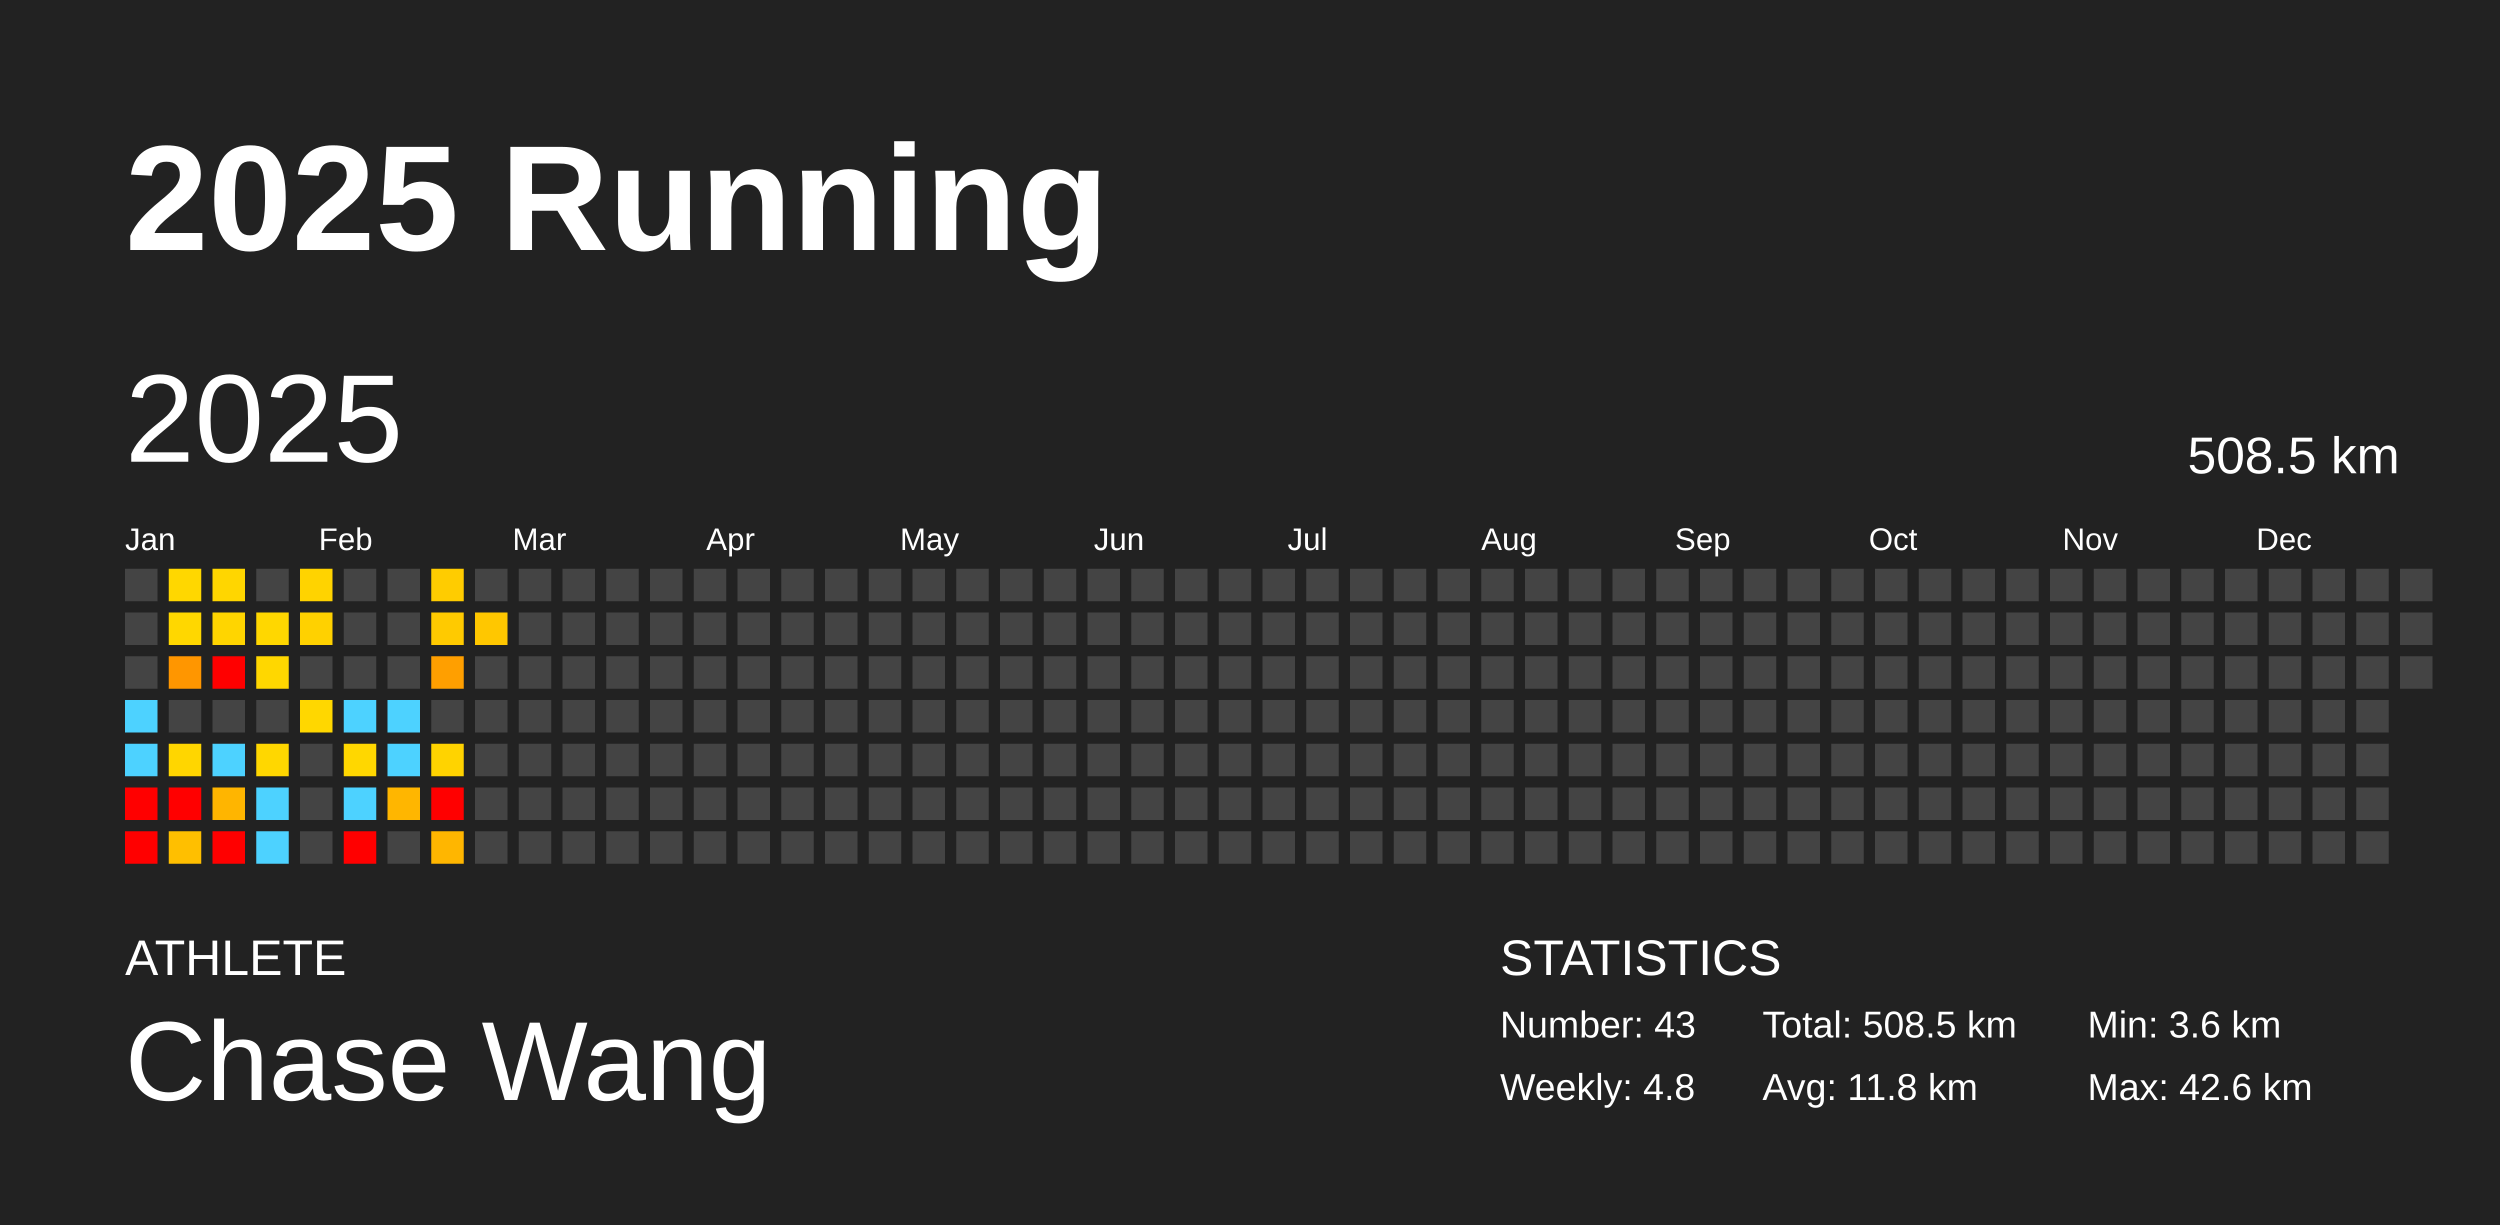
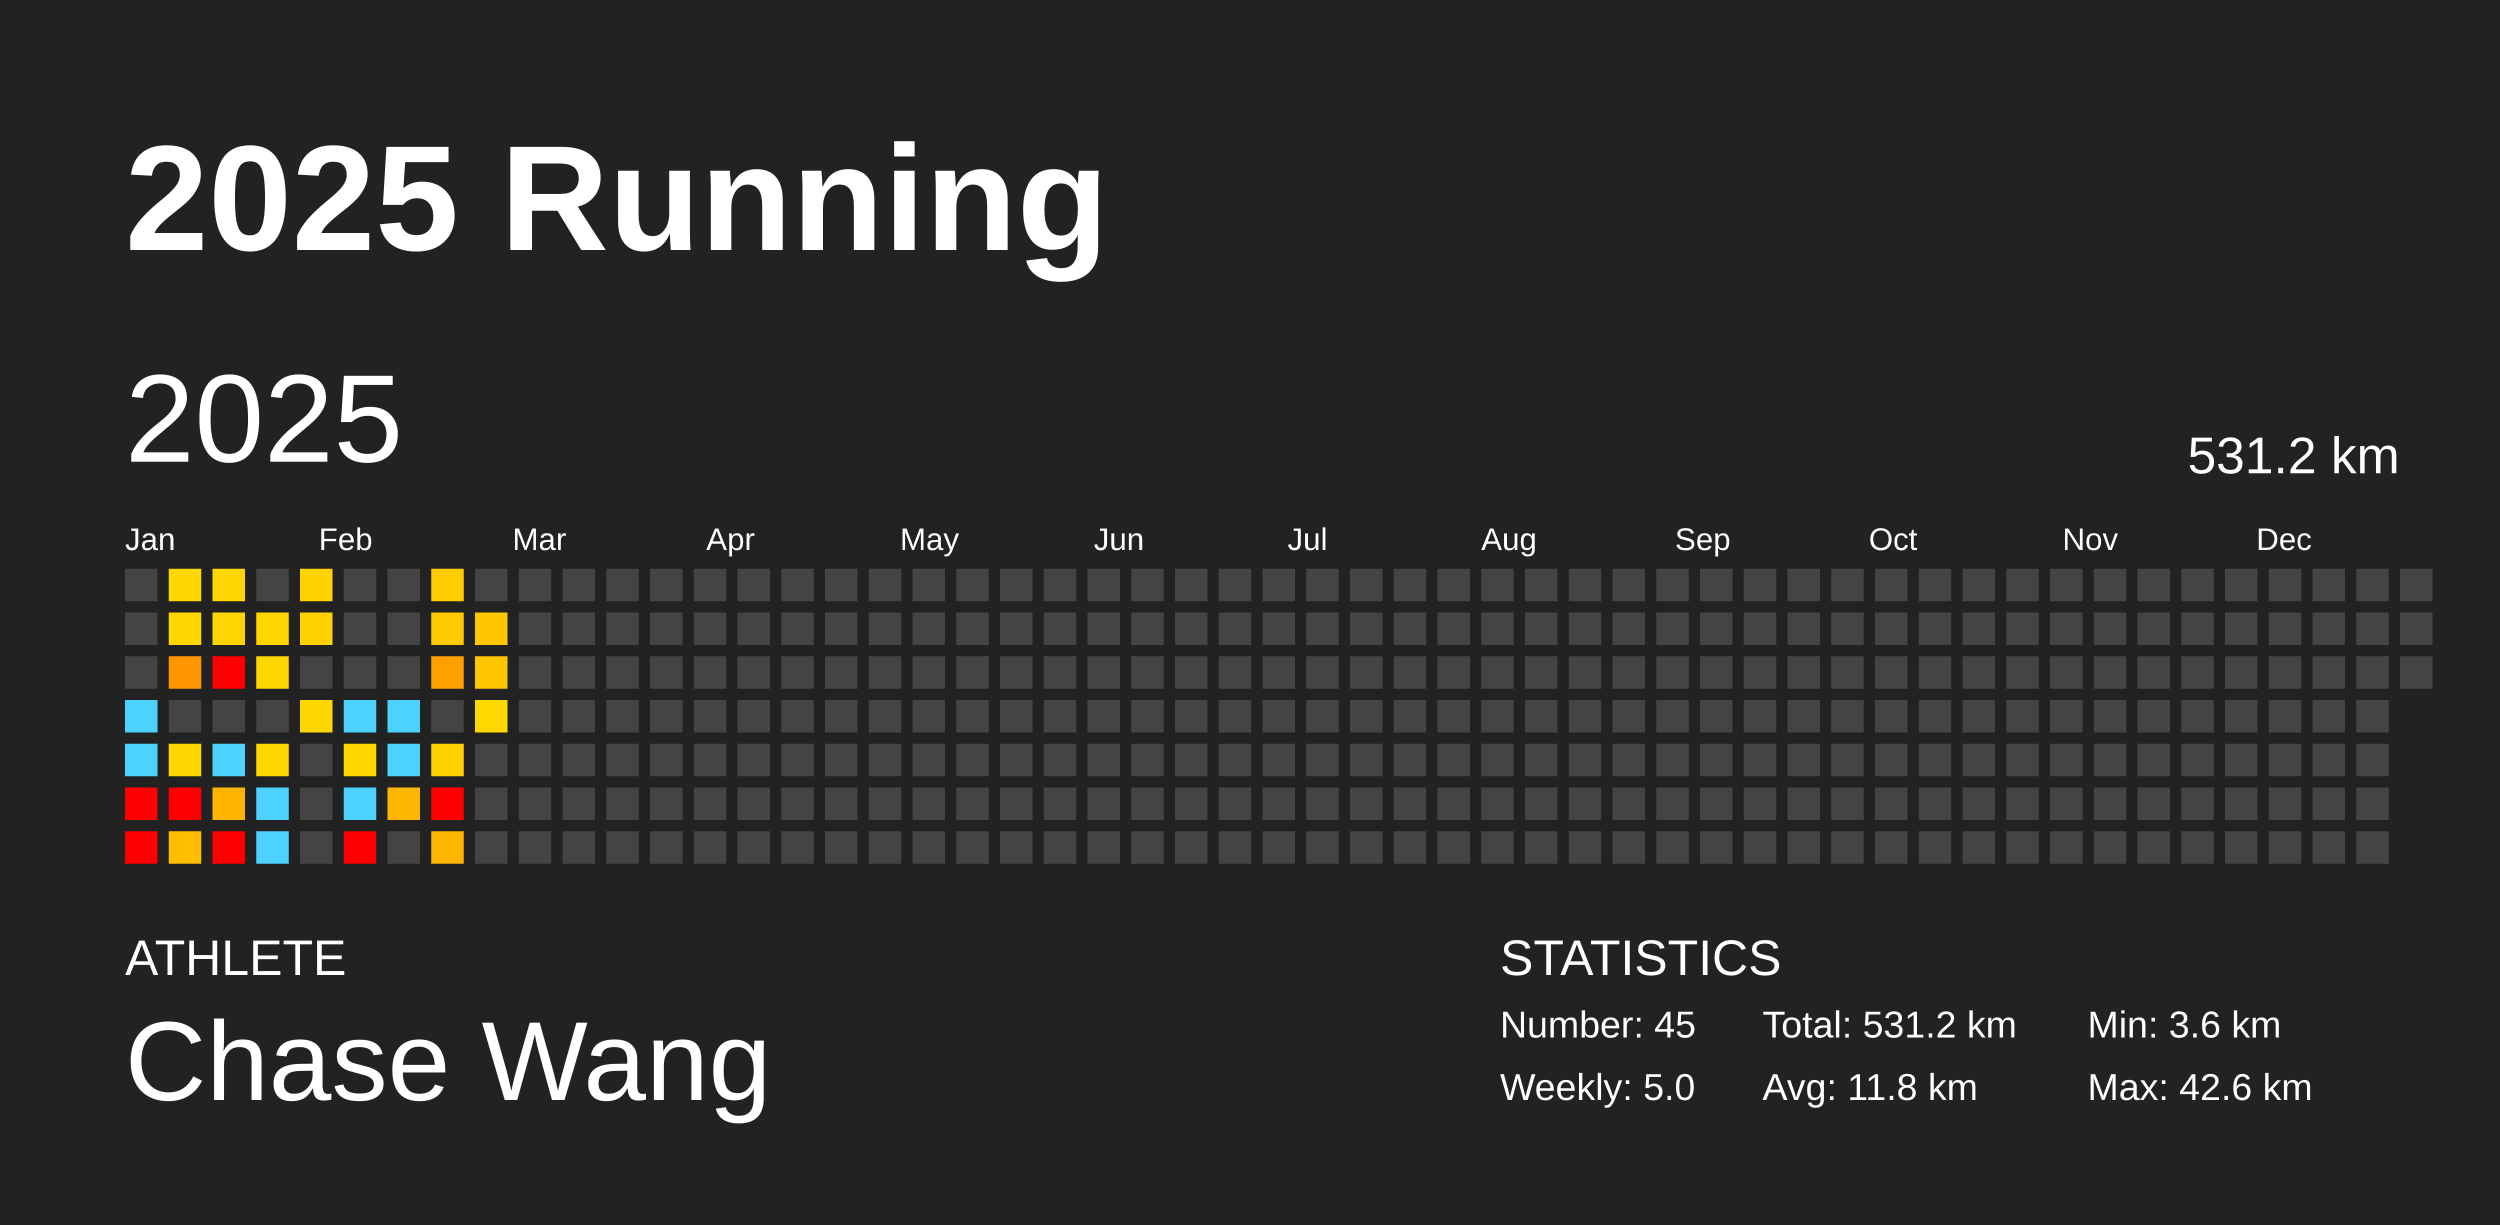
<svg xmlns="http://www.w3.org/2000/svg" baseProfile="full" height="98mm" version="1.1" viewBox="0,0,200,98" width="200mm">
  <defs />
  <rect fill="#222222" height="98" width="200" x="0" y="0" />
  <text fill="#FFFFFF" style="font-size:12px; font-family:Arial; font-weight:bold;" x="10" y="20">2025 Running</text>
  <text fill="#FFFFFF" style="font-size:4px; font-family:Arial" x="10" y="78">ATHLETE</text>
  <text fill="#FFFFFF" style="font-size:9px; font-family:Arial" x="10" y="88">Chase Wang</text>
  <text fill="#FFFFFF" style="font-size:4px; font-family:Arial" x="120" y="78">STATISTICS</text>
-   <text fill="#FFFFFF" style="font-size:3px; font-family:Arial" x="120" y="83">Number: 43</text>
-   <text fill="#FFFFFF" style="font-size:3px; font-family:Arial" x="120" y="88">Weekly: 4.8</text>
-   <text fill="#FFFFFF" style="font-size:3px; font-family:Arial" x="141" y="83">Total: 508.5 km</text>
+   <text fill="#FFFFFF" style="font-size:3px; font-family:Arial" x="120" y="83">Number: 45</text>
+   <text fill="#FFFFFF" style="font-size:3px; font-family:Arial" x="120" y="88">Weekly: 5.0</text>
+   <text fill="#FFFFFF" style="font-size:3px; font-family:Arial" x="141" y="83">Total: 531.2 km</text>
  <text fill="#FFFFFF" style="font-size:3px; font-family:Arial" x="141" y="88">Avg: 11.8 km</text>
  <text fill="#FFFFFF" style="font-size:3px; font-family:Arial" x="167" y="83">Min: 3.6 km</text>
  <text fill="#FFFFFF" style="font-size:3px; font-family:Arial" x="167" y="88">Max: 42.6 km</text>
  <text dominant-baseline="hanging" fill="#FFFFFF" style="font-size:10.0px; font-family:Arial;" x="10" y="30">2025</text>
-   <text dominant-baseline="hanging" fill="#FFFFFF" style="font-size:4.125px; font-family:Arial;" x="175" y="35">508.5 km</text>
+   <text dominant-baseline="hanging" fill="#FFFFFF" style="font-size:4.125px; font-family:Arial;" x="175" y="35">531.2 km</text>
  <text fill="#FFFFFF" style="font-size:2.5px; font-family:Arial" x="10.0" y="44">Jan</text>
  <text fill="#FFFFFF" style="font-size:2.5px; font-family:Arial" x="25.5" y="44">Feb</text>
  <text fill="#FFFFFF" style="font-size:2.5px; font-family:Arial" x="41.0" y="44">Mar</text>
  <text fill="#FFFFFF" style="font-size:2.5px; font-family:Arial" x="56.5" y="44">Apr</text>
  <text fill="#FFFFFF" style="font-size:2.5px; font-family:Arial" x="72.0" y="44">May</text>
  <text fill="#FFFFFF" style="font-size:2.5px; font-family:Arial" x="87.5" y="44">Jun</text>
  <text fill="#FFFFFF" style="font-size:2.5px; font-family:Arial" x="103.0" y="44">Jul</text>
  <text fill="#FFFFFF" style="font-size:2.5px; font-family:Arial" x="118.5" y="44">Aug</text>
  <text fill="#FFFFFF" style="font-size:2.5px; font-family:Arial" x="134.0" y="44">Sep</text>
  <text fill="#FFFFFF" style="font-size:2.5px; font-family:Arial" x="149.5" y="44">Oct</text>
  <text fill="#FFFFFF" style="font-size:2.5px; font-family:Arial" x="165.0" y="44">Nov</text>
  <text fill="#FFFFFF" style="font-size:2.5px; font-family:Arial" x="180.5" y="44">Dec</text>
  <rect fill="#444444" height="2.6" width="2.6" x="10.0" y="45.5" />
  <rect fill="#444444" height="2.6" width="2.6" x="10.0" y="49.0" />
  <rect fill="#444444" height="2.6" width="2.6" x="10.0" y="52.5" />
  <rect fill="#4dd2ff" height="2.6" width="2.6" x="10.0" y="56.0" />
  <rect fill="#4dd2ff" height="2.6" width="2.6" x="10.0" y="59.5" />
  <rect fill="red" height="2.6" width="2.6" x="10.0" y="63.0" />
  <rect fill="red" height="2.6" width="2.6" x="10.0" y="66.5" />
  <rect fill="#ffd700" height="2.6" width="2.6" x="13.5" y="45.5" />
  <rect fill="#ffd700" height="2.6" width="2.6" x="13.5" y="49.0" />
  <rect fill="#ff9600" height="2.6" width="2.6" x="13.5" y="52.5" />
  <rect fill="#444444" height="2.6" width="2.6" x="13.5" y="56.0" />
  <rect fill="#ffd600" height="2.6" width="2.6" x="13.5" y="59.5" />
  <rect fill="red" height="2.6" width="2.6" x="13.5" y="63.0" />
  <rect fill="#ffbf00" height="2.6" width="2.6" x="13.5" y="66.5" />
  <rect fill="#ffd600" height="2.6" width="2.6" x="17.0" y="45.5" />
  <rect fill="#ffd500" height="2.6" width="2.6" x="17.0" y="49.0" />
  <rect fill="red" height="2.6" width="2.6" x="17.0" y="52.5" />
  <rect fill="#444444" height="2.6" width="2.6" x="17.0" y="56.0" />
  <rect fill="#4dd2ff" height="2.6" width="2.6" x="17.0" y="59.5" />
  <rect fill="#ffb500" height="2.6" width="2.6" x="17.0" y="63.0" />
  <rect fill="red" height="2.6" width="2.6" x="17.0" y="66.5" />
  <rect fill="#444444" height="2.6" width="2.6" x="20.5" y="45.5" />
  <rect fill="#ffd700" height="2.6" width="2.6" x="20.5" y="49.0" />
  <rect fill="#ffd700" height="2.6" width="2.6" x="20.5" y="52.5" />
  <rect fill="#444444" height="2.6" width="2.6" x="20.5" y="56.0" />
  <rect fill="#ffd700" height="2.6" width="2.6" x="20.5" y="59.5" />
  <rect fill="#4dd2ff" height="2.6" width="2.6" x="20.5" y="63.0" />
  <rect fill="#4dd2ff" height="2.6" width="2.6" x="20.5" y="66.5" />
  <rect fill="#ffd300" height="2.6" width="2.6" x="24.0" y="45.5" />
  <rect fill="#ffd100" height="2.6" width="2.6" x="24.0" y="49.0" />
  <rect fill="#444444" height="2.6" width="2.6" x="24.0" y="52.5" />
  <rect fill="#ffd700" height="2.6" width="2.6" x="24.0" y="56.0" />
  <rect fill="#444444" height="2.6" width="2.6" x="24.0" y="59.5" />
  <rect fill="#444444" height="2.6" width="2.6" x="24.0" y="63.0" />
  <rect fill="#444444" height="2.6" width="2.6" x="24.0" y="66.5" />
  <rect fill="#444444" height="2.6" width="2.6" x="27.5" y="45.5" />
  <rect fill="#444444" height="2.6" width="2.6" x="27.5" y="49.0" />
  <rect fill="#444444" height="2.6" width="2.6" x="27.5" y="52.5" />
  <rect fill="#4dd2ff" height="2.6" width="2.6" x="27.5" y="56.0" />
  <rect fill="#ffd700" height="2.6" width="2.6" x="27.5" y="59.5" />
  <rect fill="#4dd2ff" height="2.6" width="2.6" x="27.5" y="63.0" />
  <rect fill="red" height="2.6" width="2.6" x="27.5" y="66.5" />
  <rect fill="#444444" height="2.6" width="2.6" x="31.0" y="45.5" />
  <rect fill="#444444" height="2.6" width="2.6" x="31.0" y="49.0" />
  <rect fill="#444444" height="2.6" width="2.6" x="31.0" y="52.5" />
  <rect fill="#4dd2ff" height="2.6" width="2.6" x="31.0" y="56.0" />
  <rect fill="#4dd2ff" height="2.6" width="2.6" x="31.0" y="59.5" />
  <rect fill="#ffb600" height="2.6" width="2.6" x="31.0" y="63.0" />
  <rect fill="#444444" height="2.6" width="2.6" x="31.0" y="66.5" />
  <rect fill="#ffcc00" height="2.6" width="2.6" x="34.5" y="45.5" />
  <rect fill="#ffca00" height="2.6" width="2.6" x="34.5" y="49.0" />
  <rect fill="#ff9f00" height="2.6" width="2.6" x="34.5" y="52.5" />
  <rect fill="#444444" height="2.6" width="2.6" x="34.5" y="56.0" />
  <rect fill="#ffd300" height="2.6" width="2.6" x="34.5" y="59.5" />
  <rect fill="red" height="2.6" width="2.6" x="34.5" y="63.0" />
  <rect fill="#ffb600" height="2.6" width="2.6" x="34.5" y="66.5" />
  <rect fill="#444444" height="2.6" width="2.6" x="38.0" y="45.5" />
  <rect fill="#ffc700" height="2.6" width="2.6" x="38.0" y="49.0" />
-   <rect fill="#444444" height="2.6" width="2.6" x="38.0" y="52.5" />
-   <rect fill="#444444" height="2.6" width="2.6" x="38.0" y="56.0" />
+   <rect fill="#ffc600" height="2.6" width="2.6" x="38.0" y="52.5" />
+   <rect fill="#ffd800" height="2.6" width="2.6" x="38.0" y="56.0" />
  <rect fill="#444444" height="2.6" width="2.6" x="38.0" y="59.5" />
  <rect fill="#444444" height="2.6" width="2.6" x="38.0" y="63.0" />
  <rect fill="#444444" height="2.6" width="2.6" x="38.0" y="66.5" />
  <rect fill="#444444" height="2.6" width="2.6" x="41.5" y="45.5" />
  <rect fill="#444444" height="2.6" width="2.6" x="41.5" y="49.0" />
  <rect fill="#444444" height="2.6" width="2.6" x="41.5" y="52.5" />
  <rect fill="#444444" height="2.6" width="2.6" x="41.5" y="56.0" />
  <rect fill="#444444" height="2.6" width="2.6" x="41.5" y="59.5" />
  <rect fill="#444444" height="2.6" width="2.6" x="41.5" y="63.0" />
  <rect fill="#444444" height="2.6" width="2.6" x="41.5" y="66.5" />
  <rect fill="#444444" height="2.6" width="2.6" x="45.0" y="45.5" />
  <rect fill="#444444" height="2.6" width="2.6" x="45.0" y="49.0" />
  <rect fill="#444444" height="2.6" width="2.6" x="45.0" y="52.5" />
  <rect fill="#444444" height="2.6" width="2.6" x="45.0" y="56.0" />
  <rect fill="#444444" height="2.6" width="2.6" x="45.0" y="59.5" />
  <rect fill="#444444" height="2.6" width="2.6" x="45.0" y="63.0" />
  <rect fill="#444444" height="2.6" width="2.6" x="45.0" y="66.5" />
  <rect fill="#444444" height="2.6" width="2.6" x="48.5" y="45.5" />
  <rect fill="#444444" height="2.6" width="2.6" x="48.5" y="49.0" />
  <rect fill="#444444" height="2.6" width="2.6" x="48.5" y="52.5" />
  <rect fill="#444444" height="2.6" width="2.6" x="48.5" y="56.0" />
  <rect fill="#444444" height="2.6" width="2.6" x="48.5" y="59.5" />
  <rect fill="#444444" height="2.6" width="2.6" x="48.5" y="63.0" />
  <rect fill="#444444" height="2.6" width="2.6" x="48.5" y="66.5" />
  <rect fill="#444444" height="2.6" width="2.6" x="52.0" y="45.5" />
  <rect fill="#444444" height="2.6" width="2.6" x="52.0" y="49.0" />
  <rect fill="#444444" height="2.6" width="2.6" x="52.0" y="52.5" />
  <rect fill="#444444" height="2.6" width="2.6" x="52.0" y="56.0" />
  <rect fill="#444444" height="2.6" width="2.6" x="52.0" y="59.5" />
  <rect fill="#444444" height="2.6" width="2.6" x="52.0" y="63.0" />
  <rect fill="#444444" height="2.6" width="2.6" x="52.0" y="66.5" />
  <rect fill="#444444" height="2.6" width="2.6" x="55.5" y="45.5" />
  <rect fill="#444444" height="2.6" width="2.6" x="55.5" y="49.0" />
  <rect fill="#444444" height="2.6" width="2.6" x="55.5" y="52.5" />
  <rect fill="#444444" height="2.6" width="2.6" x="55.5" y="56.0" />
  <rect fill="#444444" height="2.6" width="2.6" x="55.5" y="59.5" />
  <rect fill="#444444" height="2.6" width="2.6" x="55.5" y="63.0" />
  <rect fill="#444444" height="2.6" width="2.6" x="55.5" y="66.5" />
  <rect fill="#444444" height="2.6" width="2.6" x="59.0" y="45.5" />
  <rect fill="#444444" height="2.6" width="2.6" x="59.0" y="49.0" />
  <rect fill="#444444" height="2.6" width="2.6" x="59.0" y="52.5" />
  <rect fill="#444444" height="2.6" width="2.6" x="59.0" y="56.0" />
  <rect fill="#444444" height="2.6" width="2.6" x="59.0" y="59.5" />
  <rect fill="#444444" height="2.6" width="2.6" x="59.0" y="63.0" />
  <rect fill="#444444" height="2.6" width="2.6" x="59.0" y="66.5" />
  <rect fill="#444444" height="2.6" width="2.6" x="62.5" y="45.5" />
  <rect fill="#444444" height="2.6" width="2.6" x="62.5" y="49.0" />
  <rect fill="#444444" height="2.6" width="2.6" x="62.5" y="52.5" />
  <rect fill="#444444" height="2.6" width="2.6" x="62.5" y="56.0" />
  <rect fill="#444444" height="2.6" width="2.6" x="62.5" y="59.5" />
  <rect fill="#444444" height="2.6" width="2.6" x="62.5" y="63.0" />
  <rect fill="#444444" height="2.6" width="2.6" x="62.5" y="66.5" />
  <rect fill="#444444" height="2.6" width="2.6" x="66.0" y="45.5" />
  <rect fill="#444444" height="2.6" width="2.6" x="66.0" y="49.0" />
  <rect fill="#444444" height="2.6" width="2.6" x="66.0" y="52.5" />
  <rect fill="#444444" height="2.6" width="2.6" x="66.0" y="56.0" />
  <rect fill="#444444" height="2.6" width="2.6" x="66.0" y="59.5" />
  <rect fill="#444444" height="2.6" width="2.6" x="66.0" y="63.0" />
  <rect fill="#444444" height="2.6" width="2.6" x="66.0" y="66.5" />
  <rect fill="#444444" height="2.6" width="2.6" x="69.5" y="45.5" />
  <rect fill="#444444" height="2.6" width="2.6" x="69.5" y="49.0" />
  <rect fill="#444444" height="2.6" width="2.6" x="69.5" y="52.5" />
  <rect fill="#444444" height="2.6" width="2.6" x="69.5" y="56.0" />
  <rect fill="#444444" height="2.6" width="2.6" x="69.5" y="59.5" />
  <rect fill="#444444" height="2.6" width="2.6" x="69.5" y="63.0" />
  <rect fill="#444444" height="2.6" width="2.6" x="69.5" y="66.5" />
  <rect fill="#444444" height="2.6" width="2.6" x="73.0" y="45.5" />
  <rect fill="#444444" height="2.6" width="2.6" x="73.0" y="49.0" />
  <rect fill="#444444" height="2.6" width="2.6" x="73.0" y="52.5" />
  <rect fill="#444444" height="2.6" width="2.6" x="73.0" y="56.0" />
  <rect fill="#444444" height="2.6" width="2.6" x="73.0" y="59.5" />
  <rect fill="#444444" height="2.6" width="2.6" x="73.0" y="63.0" />
  <rect fill="#444444" height="2.6" width="2.6" x="73.0" y="66.5" />
  <rect fill="#444444" height="2.6" width="2.6" x="76.5" y="45.5" />
  <rect fill="#444444" height="2.6" width="2.6" x="76.5" y="49.0" />
  <rect fill="#444444" height="2.6" width="2.6" x="76.5" y="52.5" />
  <rect fill="#444444" height="2.6" width="2.6" x="76.5" y="56.0" />
  <rect fill="#444444" height="2.6" width="2.6" x="76.5" y="59.5" />
  <rect fill="#444444" height="2.6" width="2.6" x="76.5" y="63.0" />
  <rect fill="#444444" height="2.6" width="2.6" x="76.5" y="66.5" />
  <rect fill="#444444" height="2.6" width="2.6" x="80.0" y="45.5" />
  <rect fill="#444444" height="2.6" width="2.6" x="80.0" y="49.0" />
  <rect fill="#444444" height="2.6" width="2.6" x="80.0" y="52.5" />
  <rect fill="#444444" height="2.6" width="2.6" x="80.0" y="56.0" />
  <rect fill="#444444" height="2.6" width="2.6" x="80.0" y="59.5" />
  <rect fill="#444444" height="2.6" width="2.6" x="80.0" y="63.0" />
  <rect fill="#444444" height="2.6" width="2.6" x="80.0" y="66.5" />
  <rect fill="#444444" height="2.6" width="2.6" x="83.5" y="45.5" />
  <rect fill="#444444" height="2.6" width="2.6" x="83.5" y="49.0" />
  <rect fill="#444444" height="2.6" width="2.6" x="83.5" y="52.5" />
  <rect fill="#444444" height="2.6" width="2.6" x="83.5" y="56.0" />
  <rect fill="#444444" height="2.6" width="2.6" x="83.5" y="59.5" />
  <rect fill="#444444" height="2.6" width="2.6" x="83.5" y="63.0" />
  <rect fill="#444444" height="2.6" width="2.6" x="83.5" y="66.5" />
  <rect fill="#444444" height="2.6" width="2.6" x="87.0" y="45.5" />
  <rect fill="#444444" height="2.6" width="2.6" x="87.0" y="49.0" />
  <rect fill="#444444" height="2.6" width="2.6" x="87.0" y="52.5" />
  <rect fill="#444444" height="2.6" width="2.6" x="87.0" y="56.0" />
  <rect fill="#444444" height="2.6" width="2.6" x="87.0" y="59.5" />
  <rect fill="#444444" height="2.6" width="2.6" x="87.0" y="63.0" />
  <rect fill="#444444" height="2.6" width="2.6" x="87.0" y="66.5" />
  <rect fill="#444444" height="2.6" width="2.6" x="90.5" y="45.5" />
  <rect fill="#444444" height="2.6" width="2.6" x="90.5" y="49.0" />
  <rect fill="#444444" height="2.6" width="2.6" x="90.5" y="52.5" />
  <rect fill="#444444" height="2.6" width="2.6" x="90.5" y="56.0" />
  <rect fill="#444444" height="2.6" width="2.6" x="90.5" y="59.5" />
  <rect fill="#444444" height="2.6" width="2.6" x="90.5" y="63.0" />
  <rect fill="#444444" height="2.6" width="2.6" x="90.5" y="66.5" />
  <rect fill="#444444" height="2.6" width="2.6" x="94.0" y="45.5" />
  <rect fill="#444444" height="2.6" width="2.6" x="94.0" y="49.0" />
  <rect fill="#444444" height="2.6" width="2.6" x="94.0" y="52.5" />
  <rect fill="#444444" height="2.6" width="2.6" x="94.0" y="56.0" />
  <rect fill="#444444" height="2.6" width="2.6" x="94.0" y="59.5" />
  <rect fill="#444444" height="2.6" width="2.6" x="94.0" y="63.0" />
  <rect fill="#444444" height="2.6" width="2.6" x="94.0" y="66.5" />
  <rect fill="#444444" height="2.6" width="2.6" x="97.5" y="45.5" />
  <rect fill="#444444" height="2.6" width="2.6" x="97.5" y="49.0" />
  <rect fill="#444444" height="2.6" width="2.6" x="97.5" y="52.5" />
  <rect fill="#444444" height="2.6" width="2.6" x="97.5" y="56.0" />
  <rect fill="#444444" height="2.6" width="2.6" x="97.5" y="59.5" />
  <rect fill="#444444" height="2.6" width="2.6" x="97.5" y="63.0" />
  <rect fill="#444444" height="2.6" width="2.6" x="97.5" y="66.5" />
  <rect fill="#444444" height="2.6" width="2.6" x="101.0" y="45.5" />
  <rect fill="#444444" height="2.6" width="2.6" x="101.0" y="49.0" />
  <rect fill="#444444" height="2.6" width="2.6" x="101.0" y="52.5" />
  <rect fill="#444444" height="2.6" width="2.6" x="101.0" y="56.0" />
  <rect fill="#444444" height="2.6" width="2.6" x="101.0" y="59.5" />
  <rect fill="#444444" height="2.6" width="2.6" x="101.0" y="63.0" />
  <rect fill="#444444" height="2.6" width="2.6" x="101.0" y="66.5" />
  <rect fill="#444444" height="2.6" width="2.6" x="104.5" y="45.5" />
  <rect fill="#444444" height="2.6" width="2.6" x="104.5" y="49.0" />
  <rect fill="#444444" height="2.6" width="2.6" x="104.5" y="52.5" />
  <rect fill="#444444" height="2.6" width="2.6" x="104.5" y="56.0" />
  <rect fill="#444444" height="2.6" width="2.6" x="104.5" y="59.5" />
  <rect fill="#444444" height="2.6" width="2.6" x="104.5" y="63.0" />
  <rect fill="#444444" height="2.6" width="2.6" x="104.5" y="66.5" />
  <rect fill="#444444" height="2.6" width="2.6" x="108.0" y="45.5" />
  <rect fill="#444444" height="2.6" width="2.6" x="108.0" y="49.0" />
  <rect fill="#444444" height="2.6" width="2.6" x="108.0" y="52.5" />
  <rect fill="#444444" height="2.6" width="2.6" x="108.0" y="56.0" />
  <rect fill="#444444" height="2.6" width="2.6" x="108.0" y="59.5" />
  <rect fill="#444444" height="2.6" width="2.6" x="108.0" y="63.0" />
  <rect fill="#444444" height="2.6" width="2.6" x="108.0" y="66.5" />
  <rect fill="#444444" height="2.6" width="2.6" x="111.5" y="45.5" />
  <rect fill="#444444" height="2.6" width="2.6" x="111.5" y="49.0" />
  <rect fill="#444444" height="2.6" width="2.6" x="111.5" y="52.5" />
  <rect fill="#444444" height="2.6" width="2.6" x="111.5" y="56.0" />
  <rect fill="#444444" height="2.6" width="2.6" x="111.5" y="59.5" />
  <rect fill="#444444" height="2.6" width="2.6" x="111.5" y="63.0" />
  <rect fill="#444444" height="2.6" width="2.6" x="111.5" y="66.5" />
  <rect fill="#444444" height="2.6" width="2.6" x="115.0" y="45.5" />
  <rect fill="#444444" height="2.6" width="2.6" x="115.0" y="49.0" />
  <rect fill="#444444" height="2.6" width="2.6" x="115.0" y="52.5" />
  <rect fill="#444444" height="2.6" width="2.6" x="115.0" y="56.0" />
  <rect fill="#444444" height="2.6" width="2.6" x="115.0" y="59.5" />
  <rect fill="#444444" height="2.6" width="2.6" x="115.0" y="63.0" />
  <rect fill="#444444" height="2.6" width="2.6" x="115.0" y="66.5" />
  <rect fill="#444444" height="2.6" width="2.6" x="118.5" y="45.5" />
  <rect fill="#444444" height="2.6" width="2.6" x="118.5" y="49.0" />
  <rect fill="#444444" height="2.6" width="2.6" x="118.5" y="52.5" />
  <rect fill="#444444" height="2.6" width="2.6" x="118.5" y="56.0" />
  <rect fill="#444444" height="2.6" width="2.6" x="118.5" y="59.5" />
  <rect fill="#444444" height="2.6" width="2.6" x="118.5" y="63.0" />
  <rect fill="#444444" height="2.6" width="2.6" x="118.5" y="66.5" />
  <rect fill="#444444" height="2.6" width="2.6" x="122.0" y="45.5" />
  <rect fill="#444444" height="2.6" width="2.6" x="122.0" y="49.0" />
  <rect fill="#444444" height="2.6" width="2.6" x="122.0" y="52.5" />
  <rect fill="#444444" height="2.6" width="2.6" x="122.0" y="56.0" />
  <rect fill="#444444" height="2.6" width="2.6" x="122.0" y="59.5" />
  <rect fill="#444444" height="2.6" width="2.6" x="122.0" y="63.0" />
  <rect fill="#444444" height="2.6" width="2.6" x="122.0" y="66.5" />
  <rect fill="#444444" height="2.6" width="2.6" x="125.5" y="45.5" />
  <rect fill="#444444" height="2.6" width="2.6" x="125.5" y="49.0" />
  <rect fill="#444444" height="2.6" width="2.6" x="125.5" y="52.5" />
  <rect fill="#444444" height="2.6" width="2.6" x="125.5" y="56.0" />
  <rect fill="#444444" height="2.6" width="2.6" x="125.5" y="59.5" />
  <rect fill="#444444" height="2.6" width="2.6" x="125.5" y="63.0" />
  <rect fill="#444444" height="2.6" width="2.6" x="125.5" y="66.5" />
  <rect fill="#444444" height="2.6" width="2.6" x="129.0" y="45.5" />
  <rect fill="#444444" height="2.6" width="2.6" x="129.0" y="49.0" />
  <rect fill="#444444" height="2.6" width="2.6" x="129.0" y="52.5" />
  <rect fill="#444444" height="2.6" width="2.6" x="129.0" y="56.0" />
  <rect fill="#444444" height="2.6" width="2.6" x="129.0" y="59.5" />
  <rect fill="#444444" height="2.6" width="2.6" x="129.0" y="63.0" />
  <rect fill="#444444" height="2.6" width="2.6" x="129.0" y="66.5" />
  <rect fill="#444444" height="2.6" width="2.6" x="132.5" y="45.5" />
  <rect fill="#444444" height="2.6" width="2.6" x="132.5" y="49.0" />
  <rect fill="#444444" height="2.6" width="2.6" x="132.5" y="52.5" />
  <rect fill="#444444" height="2.6" width="2.6" x="132.5" y="56.0" />
  <rect fill="#444444" height="2.6" width="2.6" x="132.5" y="59.5" />
  <rect fill="#444444" height="2.6" width="2.6" x="132.5" y="63.0" />
  <rect fill="#444444" height="2.6" width="2.6" x="132.5" y="66.5" />
  <rect fill="#444444" height="2.6" width="2.6" x="136.0" y="45.5" />
  <rect fill="#444444" height="2.6" width="2.6" x="136.0" y="49.0" />
  <rect fill="#444444" height="2.6" width="2.6" x="136.0" y="52.5" />
  <rect fill="#444444" height="2.6" width="2.6" x="136.0" y="56.0" />
  <rect fill="#444444" height="2.6" width="2.6" x="136.0" y="59.5" />
  <rect fill="#444444" height="2.6" width="2.6" x="136.0" y="63.0" />
  <rect fill="#444444" height="2.6" width="2.6" x="136.0" y="66.5" />
  <rect fill="#444444" height="2.6" width="2.6" x="139.5" y="45.5" />
  <rect fill="#444444" height="2.6" width="2.6" x="139.5" y="49.0" />
  <rect fill="#444444" height="2.6" width="2.6" x="139.5" y="52.5" />
  <rect fill="#444444" height="2.6" width="2.6" x="139.5" y="56.0" />
  <rect fill="#444444" height="2.6" width="2.6" x="139.5" y="59.5" />
  <rect fill="#444444" height="2.6" width="2.6" x="139.5" y="63.0" />
  <rect fill="#444444" height="2.6" width="2.6" x="139.5" y="66.5" />
  <rect fill="#444444" height="2.6" width="2.6" x="143.0" y="45.5" />
  <rect fill="#444444" height="2.6" width="2.6" x="143.0" y="49.0" />
  <rect fill="#444444" height="2.6" width="2.6" x="143.0" y="52.5" />
  <rect fill="#444444" height="2.6" width="2.6" x="143.0" y="56.0" />
  <rect fill="#444444" height="2.6" width="2.6" x="143.0" y="59.5" />
  <rect fill="#444444" height="2.6" width="2.6" x="143.0" y="63.0" />
  <rect fill="#444444" height="2.6" width="2.6" x="143.0" y="66.5" />
  <rect fill="#444444" height="2.6" width="2.6" x="146.5" y="45.5" />
  <rect fill="#444444" height="2.6" width="2.6" x="146.5" y="49.0" />
  <rect fill="#444444" height="2.6" width="2.6" x="146.5" y="52.5" />
  <rect fill="#444444" height="2.6" width="2.6" x="146.5" y="56.0" />
  <rect fill="#444444" height="2.6" width="2.6" x="146.5" y="59.5" />
  <rect fill="#444444" height="2.6" width="2.6" x="146.5" y="63.0" />
  <rect fill="#444444" height="2.6" width="2.6" x="146.5" y="66.5" />
  <rect fill="#444444" height="2.6" width="2.6" x="150.0" y="45.5" />
  <rect fill="#444444" height="2.6" width="2.6" x="150.0" y="49.0" />
  <rect fill="#444444" height="2.6" width="2.6" x="150.0" y="52.5" />
  <rect fill="#444444" height="2.6" width="2.6" x="150.0" y="56.0" />
  <rect fill="#444444" height="2.6" width="2.6" x="150.0" y="59.5" />
  <rect fill="#444444" height="2.6" width="2.6" x="150.0" y="63.0" />
  <rect fill="#444444" height="2.6" width="2.6" x="150.0" y="66.5" />
  <rect fill="#444444" height="2.6" width="2.6" x="153.5" y="45.5" />
  <rect fill="#444444" height="2.6" width="2.6" x="153.5" y="49.0" />
  <rect fill="#444444" height="2.6" width="2.6" x="153.5" y="52.5" />
  <rect fill="#444444" height="2.6" width="2.6" x="153.5" y="56.0" />
  <rect fill="#444444" height="2.6" width="2.6" x="153.5" y="59.5" />
  <rect fill="#444444" height="2.6" width="2.6" x="153.5" y="63.0" />
  <rect fill="#444444" height="2.6" width="2.6" x="153.5" y="66.5" />
  <rect fill="#444444" height="2.6" width="2.6" x="157.0" y="45.5" />
  <rect fill="#444444" height="2.6" width="2.6" x="157.0" y="49.0" />
  <rect fill="#444444" height="2.6" width="2.6" x="157.0" y="52.5" />
  <rect fill="#444444" height="2.6" width="2.6" x="157.0" y="56.0" />
  <rect fill="#444444" height="2.6" width="2.6" x="157.0" y="59.5" />
  <rect fill="#444444" height="2.6" width="2.6" x="157.0" y="63.0" />
  <rect fill="#444444" height="2.6" width="2.6" x="157.0" y="66.5" />
  <rect fill="#444444" height="2.6" width="2.6" x="160.5" y="45.5" />
  <rect fill="#444444" height="2.6" width="2.6" x="160.5" y="49.0" />
  <rect fill="#444444" height="2.6" width="2.6" x="160.5" y="52.5" />
  <rect fill="#444444" height="2.6" width="2.6" x="160.5" y="56.0" />
  <rect fill="#444444" height="2.6" width="2.6" x="160.5" y="59.5" />
  <rect fill="#444444" height="2.6" width="2.6" x="160.5" y="63.0" />
  <rect fill="#444444" height="2.6" width="2.6" x="160.5" y="66.5" />
  <rect fill="#444444" height="2.6" width="2.6" x="164.0" y="45.5" />
  <rect fill="#444444" height="2.6" width="2.6" x="164.0" y="49.0" />
  <rect fill="#444444" height="2.6" width="2.6" x="164.0" y="52.5" />
  <rect fill="#444444" height="2.6" width="2.6" x="164.0" y="56.0" />
  <rect fill="#444444" height="2.6" width="2.6" x="164.0" y="59.5" />
  <rect fill="#444444" height="2.6" width="2.6" x="164.0" y="63.0" />
  <rect fill="#444444" height="2.6" width="2.6" x="164.0" y="66.5" />
  <rect fill="#444444" height="2.6" width="2.6" x="167.5" y="45.5" />
  <rect fill="#444444" height="2.6" width="2.6" x="167.5" y="49.0" />
  <rect fill="#444444" height="2.6" width="2.6" x="167.5" y="52.5" />
  <rect fill="#444444" height="2.6" width="2.6" x="167.5" y="56.0" />
  <rect fill="#444444" height="2.6" width="2.6" x="167.5" y="59.5" />
  <rect fill="#444444" height="2.6" width="2.6" x="167.5" y="63.0" />
  <rect fill="#444444" height="2.6" width="2.6" x="167.5" y="66.5" />
  <rect fill="#444444" height="2.6" width="2.6" x="171.0" y="45.5" />
  <rect fill="#444444" height="2.6" width="2.6" x="171.0" y="49.0" />
  <rect fill="#444444" height="2.6" width="2.6" x="171.0" y="52.5" />
  <rect fill="#444444" height="2.6" width="2.6" x="171.0" y="56.0" />
  <rect fill="#444444" height="2.6" width="2.6" x="171.0" y="59.5" />
  <rect fill="#444444" height="2.6" width="2.6" x="171.0" y="63.0" />
  <rect fill="#444444" height="2.6" width="2.6" x="171.0" y="66.5" />
  <rect fill="#444444" height="2.6" width="2.6" x="174.5" y="45.5" />
  <rect fill="#444444" height="2.6" width="2.6" x="174.5" y="49.0" />
  <rect fill="#444444" height="2.6" width="2.6" x="174.5" y="52.5" />
  <rect fill="#444444" height="2.6" width="2.6" x="174.5" y="56.0" />
  <rect fill="#444444" height="2.6" width="2.6" x="174.5" y="59.5" />
  <rect fill="#444444" height="2.6" width="2.6" x="174.5" y="63.0" />
  <rect fill="#444444" height="2.6" width="2.6" x="174.5" y="66.5" />
  <rect fill="#444444" height="2.6" width="2.6" x="178.0" y="45.5" />
  <rect fill="#444444" height="2.6" width="2.6" x="178.0" y="49.0" />
  <rect fill="#444444" height="2.6" width="2.6" x="178.0" y="52.5" />
  <rect fill="#444444" height="2.6" width="2.6" x="178.0" y="56.0" />
  <rect fill="#444444" height="2.6" width="2.6" x="178.0" y="59.5" />
  <rect fill="#444444" height="2.6" width="2.6" x="178.0" y="63.0" />
  <rect fill="#444444" height="2.6" width="2.6" x="178.0" y="66.5" />
  <rect fill="#444444" height="2.6" width="2.6" x="181.5" y="45.5" />
  <rect fill="#444444" height="2.6" width="2.6" x="181.5" y="49.0" />
  <rect fill="#444444" height="2.6" width="2.6" x="181.5" y="52.5" />
  <rect fill="#444444" height="2.6" width="2.6" x="181.5" y="56.0" />
  <rect fill="#444444" height="2.6" width="2.6" x="181.5" y="59.5" />
  <rect fill="#444444" height="2.6" width="2.6" x="181.5" y="63.0" />
  <rect fill="#444444" height="2.6" width="2.6" x="181.5" y="66.5" />
  <rect fill="#444444" height="2.6" width="2.6" x="185.0" y="45.5" />
  <rect fill="#444444" height="2.6" width="2.6" x="185.0" y="49.0" />
  <rect fill="#444444" height="2.6" width="2.6" x="185.0" y="52.5" />
  <rect fill="#444444" height="2.6" width="2.6" x="185.0" y="56.0" />
  <rect fill="#444444" height="2.6" width="2.6" x="185.0" y="59.5" />
  <rect fill="#444444" height="2.6" width="2.6" x="185.0" y="63.0" />
  <rect fill="#444444" height="2.6" width="2.6" x="185.0" y="66.5" />
  <rect fill="#444444" height="2.6" width="2.6" x="188.5" y="45.5" />
  <rect fill="#444444" height="2.6" width="2.6" x="188.5" y="49.0" />
  <rect fill="#444444" height="2.6" width="2.6" x="188.5" y="52.5" />
  <rect fill="#444444" height="2.6" width="2.6" x="188.5" y="56.0" />
  <rect fill="#444444" height="2.6" width="2.6" x="188.5" y="59.5" />
  <rect fill="#444444" height="2.6" width="2.6" x="188.5" y="63.0" />
  <rect fill="#444444" height="2.6" width="2.6" x="188.5" y="66.5" />
  <rect fill="#444444" height="2.6" width="2.6" x="192.0" y="45.5" />
  <rect fill="#444444" height="2.6" width="2.6" x="192.0" y="49.0" />
  <rect fill="#444444" height="2.6" width="2.6" x="192.0" y="52.5" />
</svg>
